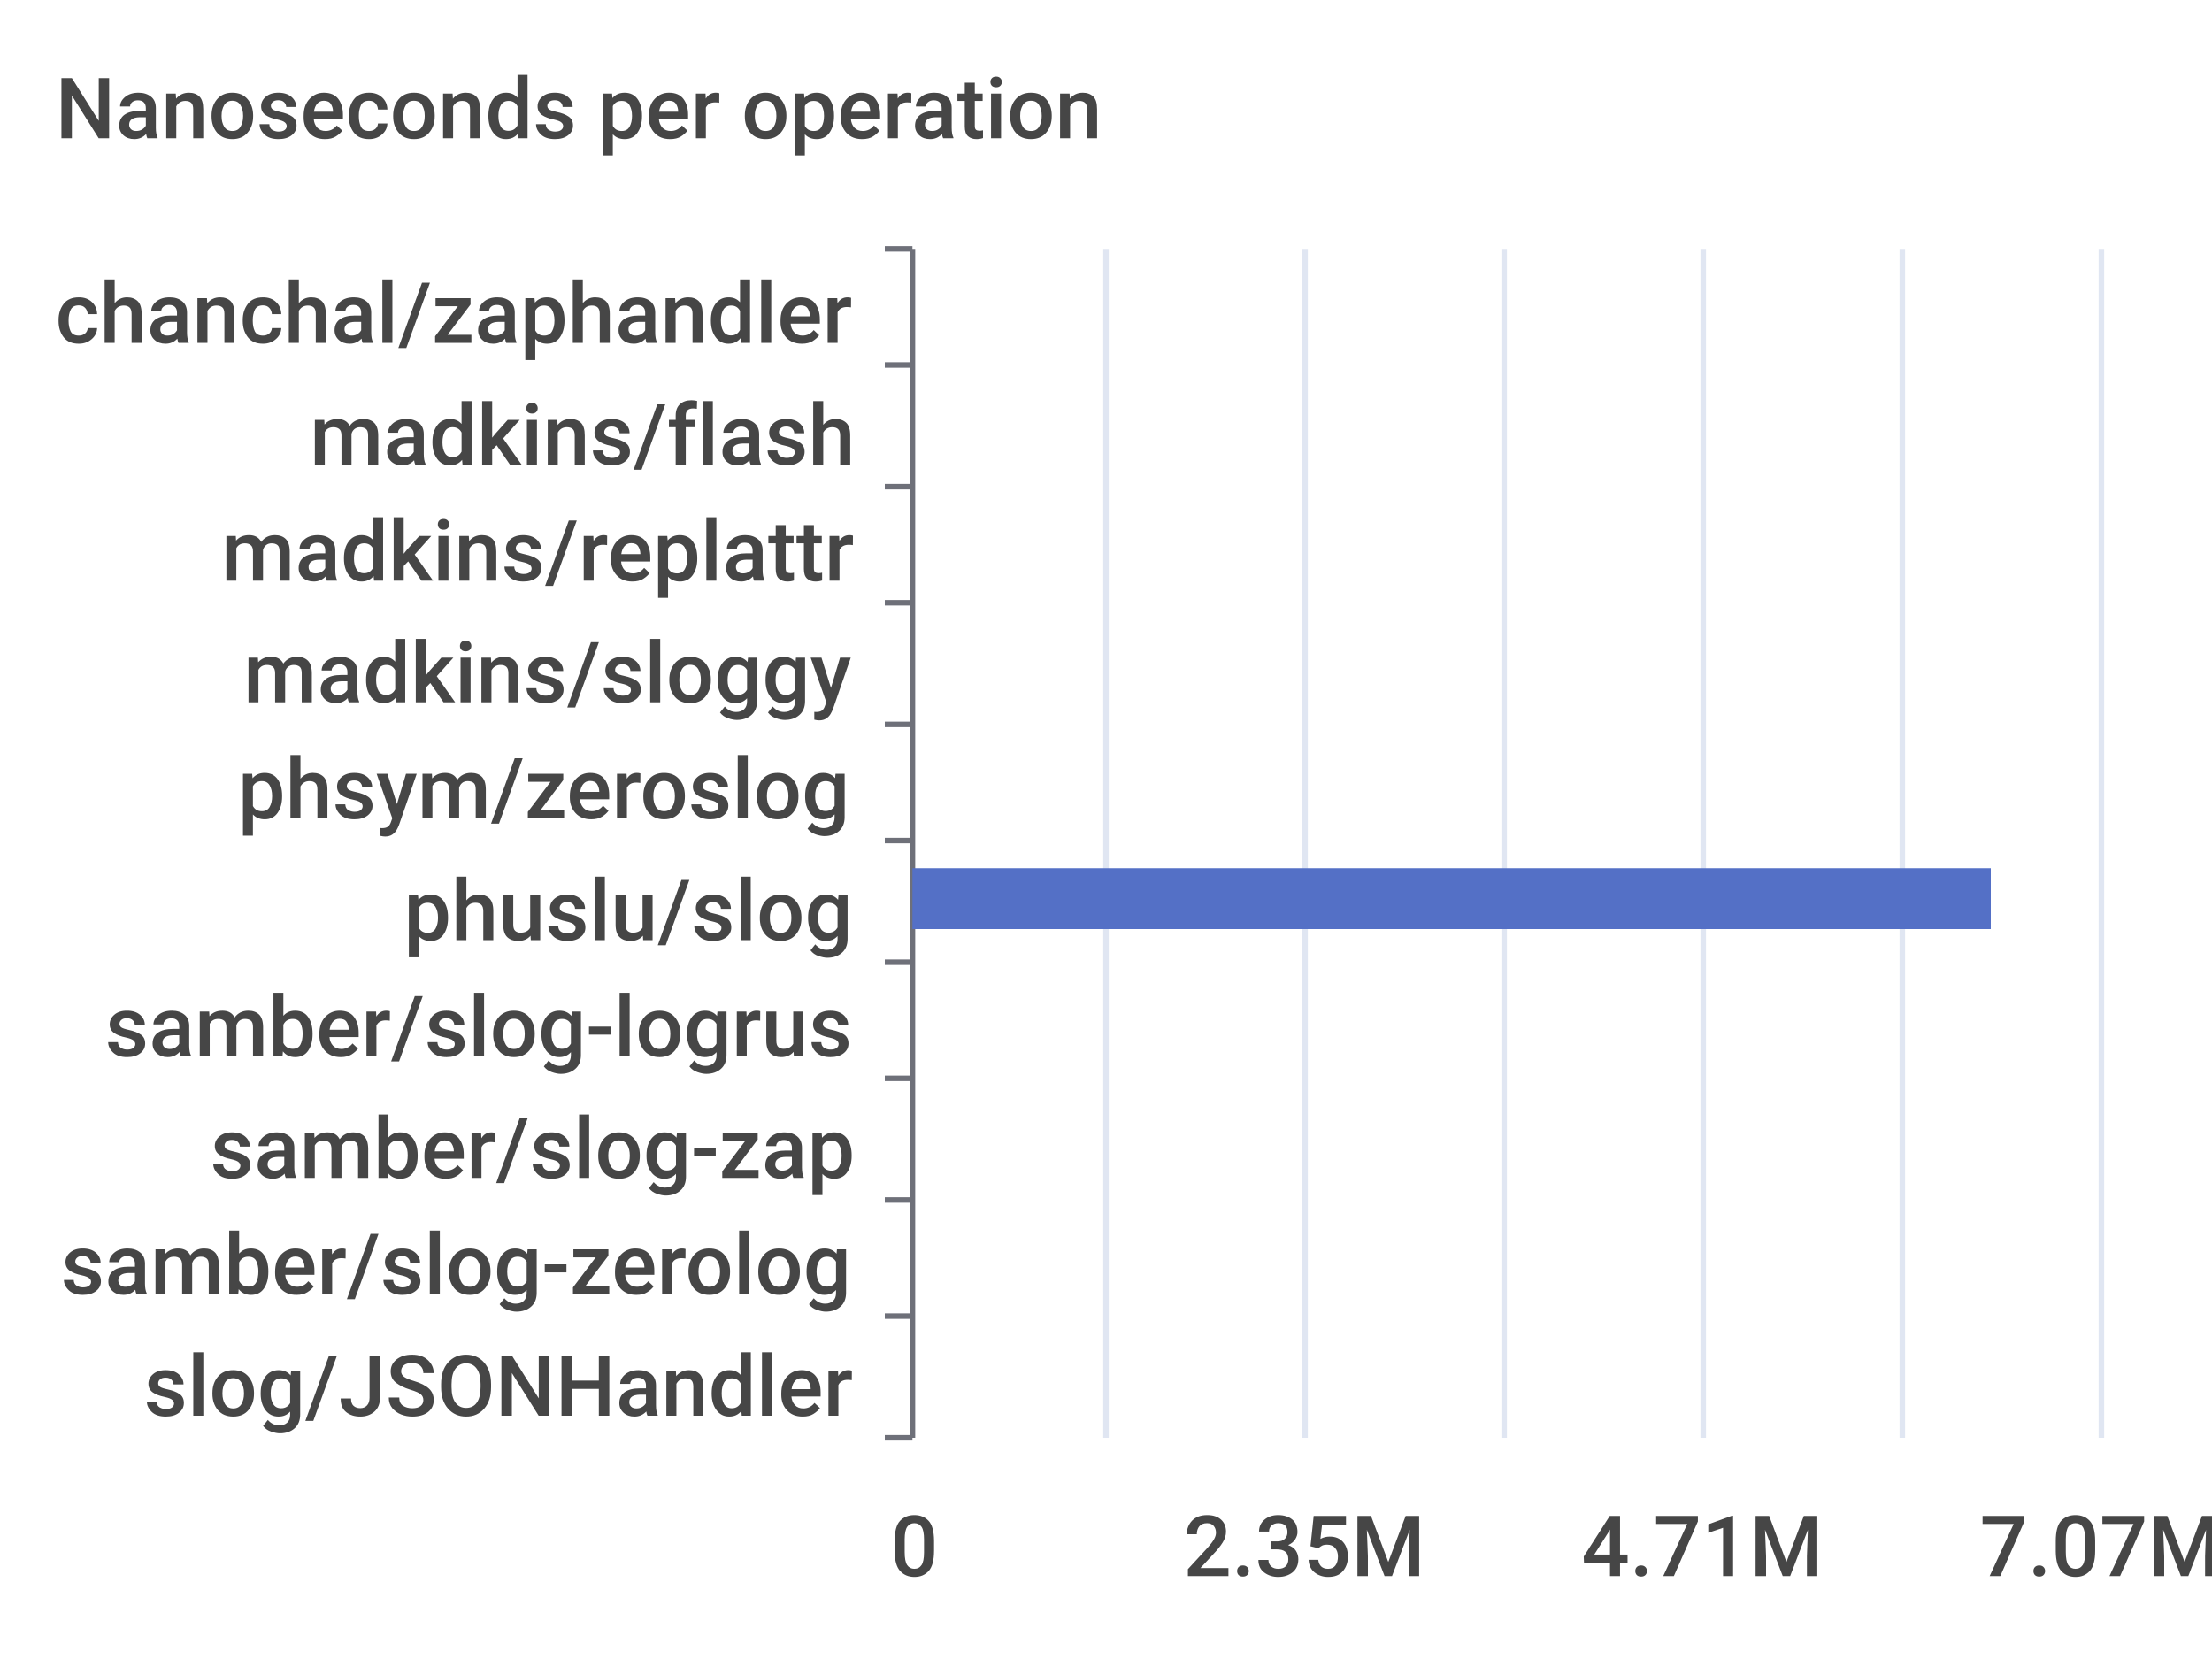
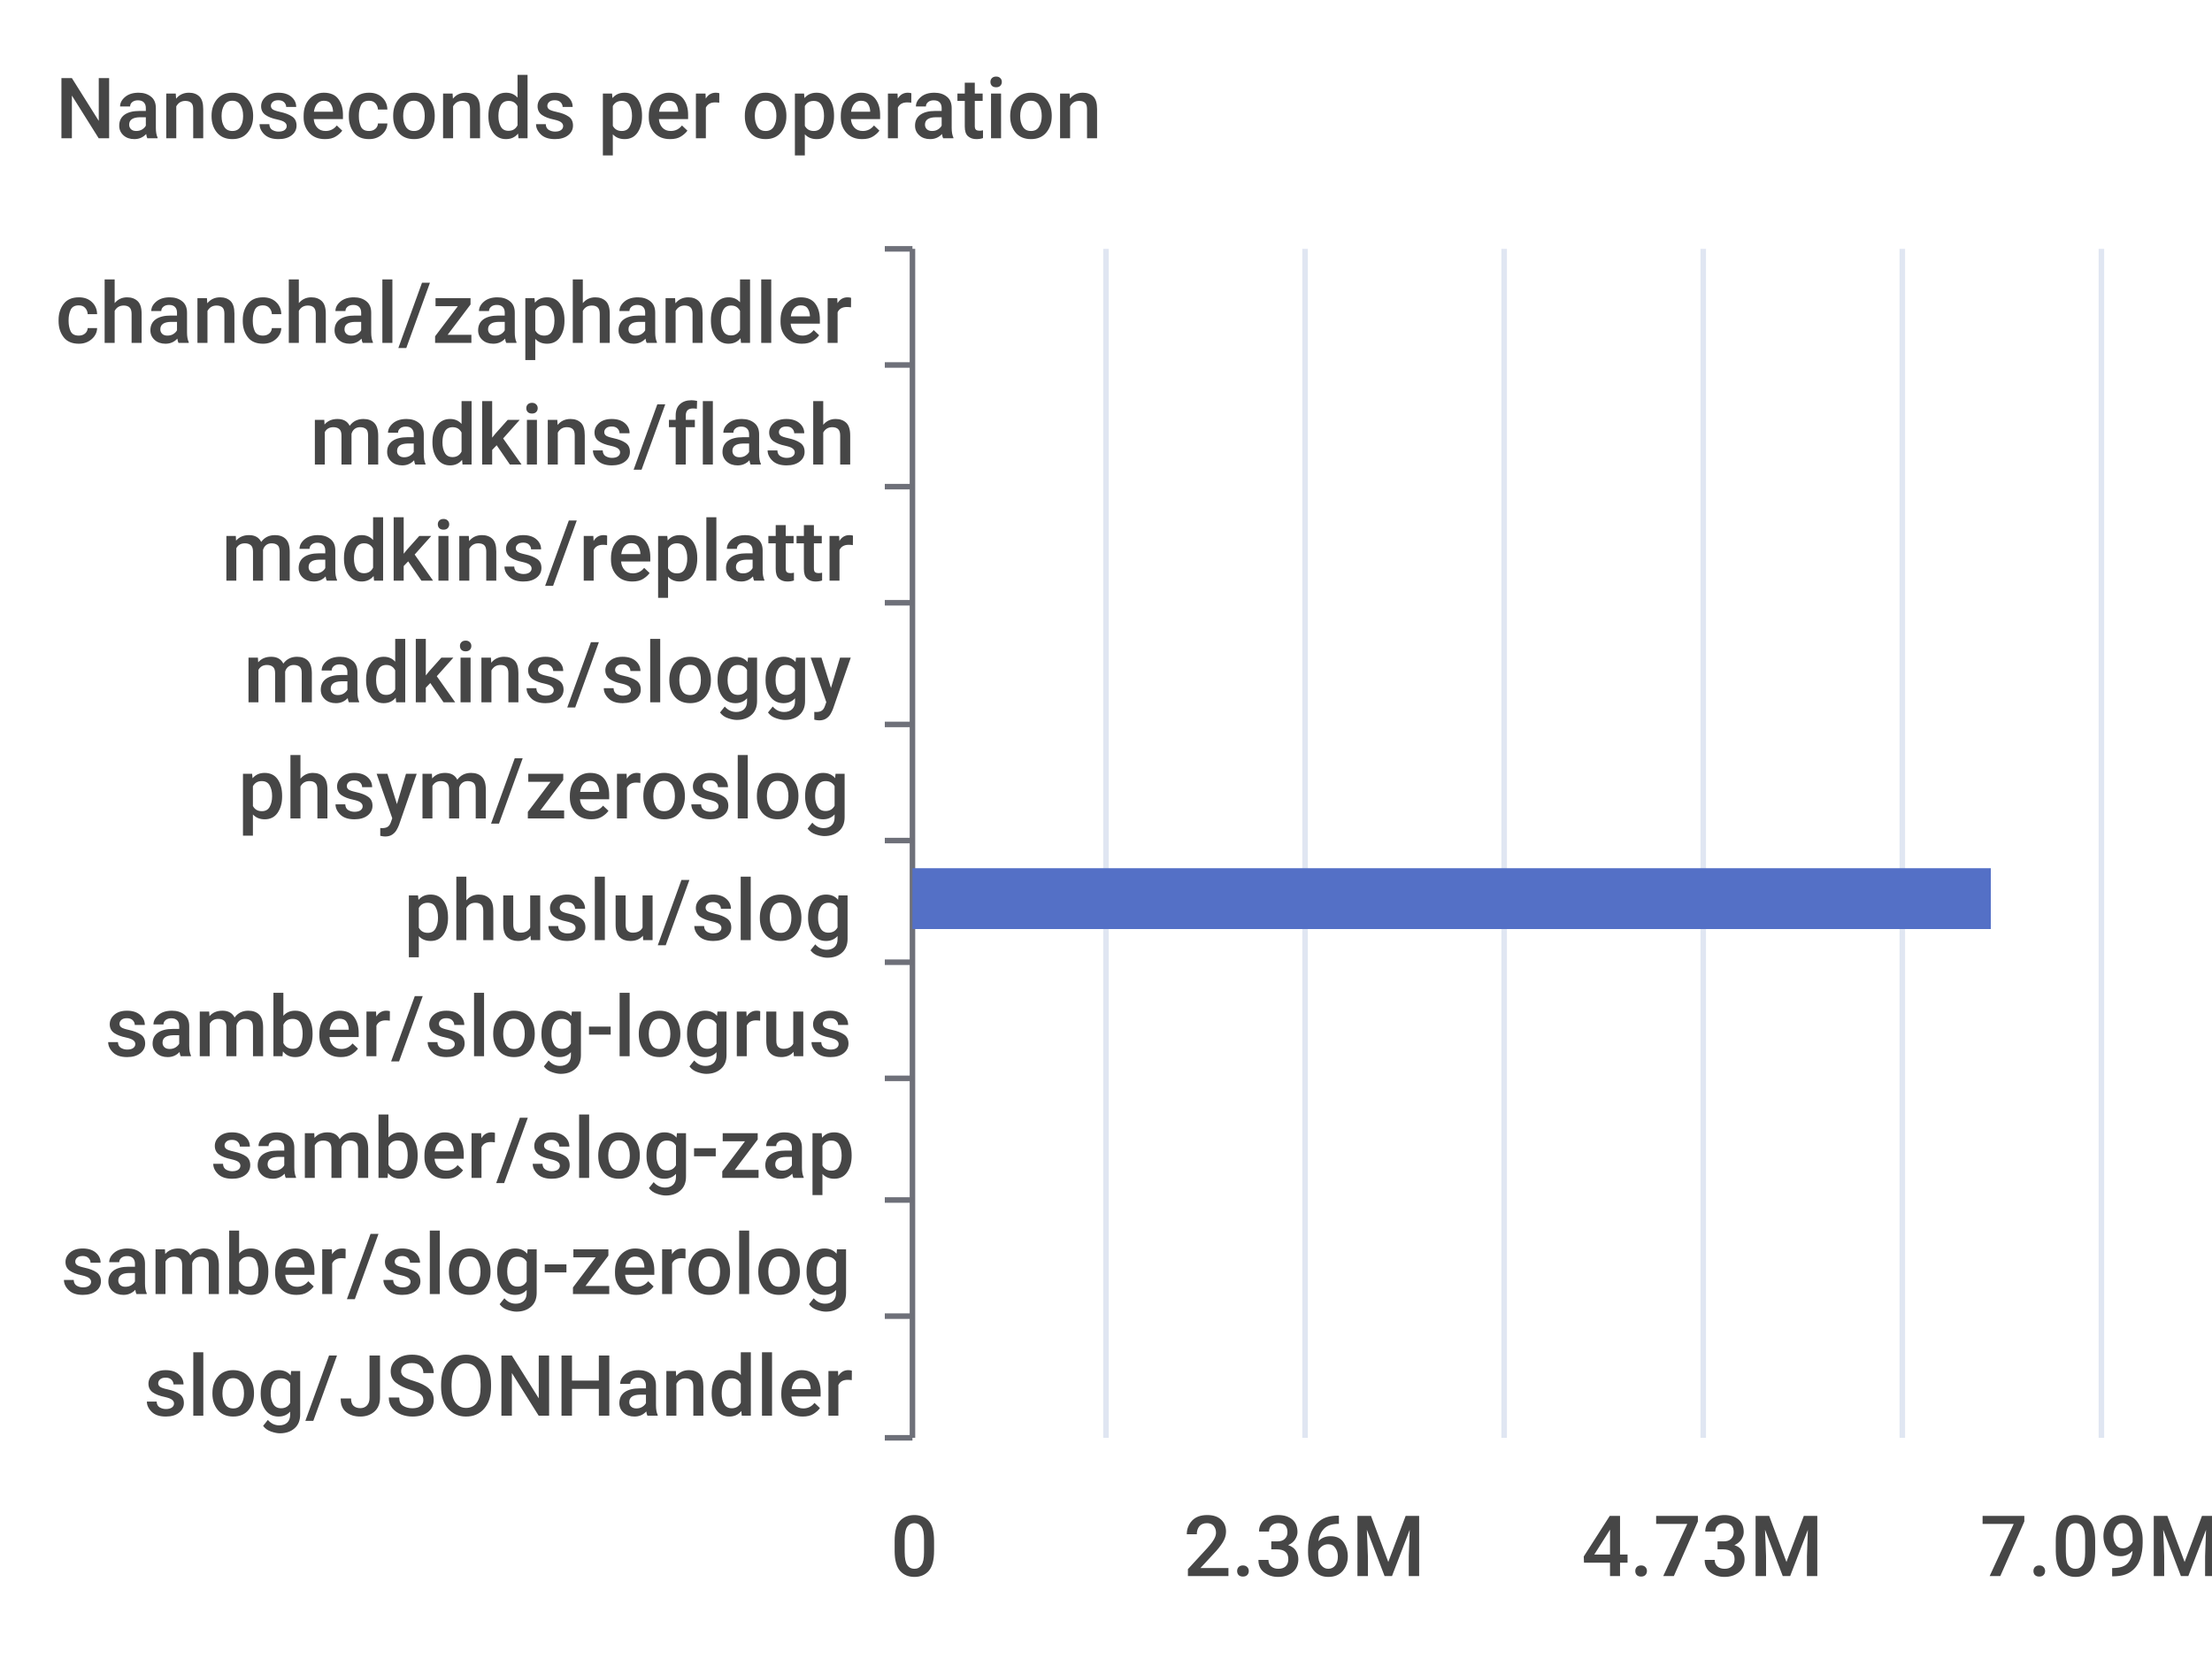
<svg xmlns="http://www.w3.org/2000/svg" width="400" height="300">\n<path d="M 0 0 L 400 0 L 400 300 L 0 300 L 0 0" style="stroke-width:0;stroke:none;fill:rgba(255,255,255,1.0)" />
  <text x="10" y="25" style="stroke-width:0;stroke:none;fill:rgba(70,70,70,1.0);font-size:15.3px;font-family:'Roboto Medium',sans-serif">Nanoseconds per operation</text>
  <path d="M 160 45 L 165 45" style="stroke-width:1;stroke:rgba(110,112,121,1.0);fill:none" />
  <path d="M 160 66 L 165 66" style="stroke-width:1;stroke:rgba(110,112,121,1.0);fill:none" />
  <path d="M 160 88 L 165 88" style="stroke-width:1;stroke:rgba(110,112,121,1.0);fill:none" />
  <path d="M 160 109 L 165 109" style="stroke-width:1;stroke:rgba(110,112,121,1.0);fill:none" />
  <path d="M 160 131 L 165 131" style="stroke-width:1;stroke:rgba(110,112,121,1.0);fill:none" />
  <path d="M 160 152 L 165 152" style="stroke-width:1;stroke:rgba(110,112,121,1.0);fill:none" />
  <path d="M 160 174 L 165 174" style="stroke-width:1;stroke:rgba(110,112,121,1.0);fill:none" />
  <path d="M 160 195 L 165 195" style="stroke-width:1;stroke:rgba(110,112,121,1.0);fill:none" />
  <path d="M 160 217 L 165 217" style="stroke-width:1;stroke:rgba(110,112,121,1.0);fill:none" />
  <path d="M 160 238 L 165 238" style="stroke-width:1;stroke:rgba(110,112,121,1.0);fill:none" />
  <path d="M 160 260 L 165 260" style="stroke-width:1;stroke:rgba(110,112,121,1.0);fill:none" />
  <path d="M 165 45 L 165 260" style="stroke-width:1;stroke:rgba(110,112,121,1.0);fill:none" />
  <text x="10" y="62" style="stroke-width:0;stroke:none;fill:rgba(70,70,70,1.0);font-size:15.3px;font-family:'Roboto Medium',sans-serif">chanchal/zaphandler</text>
  <text x="56" y="84" style="stroke-width:0;stroke:none;fill:rgba(70,70,70,1.0);font-size:15.3px;font-family:'Roboto Medium',sans-serif">madkins/flash</text>
  <text x="40" y="105" style="stroke-width:0;stroke:none;fill:rgba(70,70,70,1.0);font-size:15.3px;font-family:'Roboto Medium',sans-serif">madkins/replattr</text>
  <text x="44" y="127" style="stroke-width:0;stroke:none;fill:rgba(70,70,70,1.0);font-size:15.3px;font-family:'Roboto Medium',sans-serif">madkins/sloggy</text>
  <text x="43" y="148" style="stroke-width:0;stroke:none;fill:rgba(70,70,70,1.0);font-size:15.3px;font-family:'Roboto Medium',sans-serif">phsym/zeroslog</text>
  <text x="73" y="170" style="stroke-width:0;stroke:none;fill:rgba(70,70,70,1.0);font-size:15.3px;font-family:'Roboto Medium',sans-serif">phuslu/slog</text>
  <text x="19" y="191" style="stroke-width:0;stroke:none;fill:rgba(70,70,70,1.0);font-size:15.3px;font-family:'Roboto Medium',sans-serif">samber/slog-logrus</text>
  <text x="38" y="213" style="stroke-width:0;stroke:none;fill:rgba(70,70,70,1.0);font-size:15.3px;font-family:'Roboto Medium',sans-serif">samber/slog-zap</text>
  <text x="11" y="234" style="stroke-width:0;stroke:none;fill:rgba(70,70,70,1.0);font-size:15.3px;font-family:'Roboto Medium',sans-serif">samber/slog-zerolog</text>
  <text x="26" y="256" style="stroke-width:0;stroke:none;fill:rgba(70,70,70,1.0);font-size:15.3px;font-family:'Roboto Medium',sans-serif">slog/JSONHandler</text>
  <text x="161" y="285" style="stroke-width:0;stroke:none;fill:rgba(70,70,70,1.0);font-size:15.3px;font-family:'Roboto Medium',sans-serif">0</text>
-   <text x="214" y="285" style="stroke-width:0;stroke:none;fill:rgba(70,70,70,1.0);font-size:15.3px;font-family:'Roboto Medium',sans-serif">2.35M</text>
-   <text x="286" y="285" style="stroke-width:0;stroke:none;fill:rgba(70,70,70,1.0);font-size:15.3px;font-family:'Roboto Medium',sans-serif">4.71M</text>
-   <text x="358" y="285" style="stroke-width:0;stroke:none;fill:rgba(70,70,70,1.0);font-size:15.3px;font-family:'Roboto Medium',sans-serif">7.07M</text>
+   <text x="214" y="285" style="stroke-width:0;stroke:none;fill:rgba(70,70,70,1.0);font-size:15.3px;font-family:'Roboto Medium',sans-serif">2.36M</text>
+   <text x="286" y="285" style="stroke-width:0;stroke:none;fill:rgba(70,70,70,1.0);font-size:15.3px;font-family:'Roboto Medium',sans-serif">4.73M</text>
+   <text x="358" y="285" style="stroke-width:0;stroke:none;fill:rgba(70,70,70,1.0);font-size:15.3px;font-family:'Roboto Medium',sans-serif">7.09M</text>
  <path d="M 200 45 L 200 260" style="stroke-width:1;stroke:rgba(224,230,242,1.0);fill:none" />
  <path d="M 236 45 L 236 260" style="stroke-width:1;stroke:rgba(224,230,242,1.0);fill:none" />
  <path d="M 272 45 L 272 260" style="stroke-width:1;stroke:rgba(224,230,242,1.0);fill:none" />
  <path d="M 308 45 L 308 260" style="stroke-width:1;stroke:rgba(224,230,242,1.0);fill:none" />
  <path d="M 344 45 L 344 260" style="stroke-width:1;stroke:rgba(224,230,242,1.0);fill:none" />
  <path d="M 380 45 L 380 260" style="stroke-width:1;stroke:rgba(224,230,242,1.0);fill:none" />
  <path d="M 165 243 L 165 243 L 165 254 L 165 254 L 165 243" style="stroke-width:0;stroke:none;fill:rgba(84,112,198,1.0)" />
  <path d="M 165 222 L 165 222 L 165 233 L 165 233 L 165 222" style="stroke-width:0;stroke:none;fill:rgba(84,112,198,1.0)" />
  <path d="M 165 200 L 165 200 L 165 211 L 165 211 L 165 200" style="stroke-width:0;stroke:none;fill:rgba(84,112,198,1.0)" />
  <path d="M 165 179 L 165 179 L 165 190 L 165 190 L 165 179" style="stroke-width:0;stroke:none;fill:rgba(84,112,198,1.0)" />
  <path d="M 165 157 L 360 157 L 360 168 L 165 168 L 165 157" style="stroke-width:0;stroke:none;fill:rgba(84,112,198,1.0)" />
  <path d="M 165 136 L 165 136 L 165 147 L 165 147 L 165 136" style="stroke-width:0;stroke:none;fill:rgba(84,112,198,1.0)" />
  <path d="M 165 114 L 165 114 L 165 125 L 165 125 L 165 114" style="stroke-width:0;stroke:none;fill:rgba(84,112,198,1.0)" />
  <path d="M 165 93 L 165 93 L 165 104 L 165 104 L 165 93" style="stroke-width:0;stroke:none;fill:rgba(84,112,198,1.0)" />
  <path d="M 165 71 L 165 71 L 165 82 L 165 82 L 165 71" style="stroke-width:0;stroke:none;fill:rgba(84,112,198,1.0)" />
  <path d="M 165 50 L 165 50 L 165 61 L 165 61 L 165 50" style="stroke-width:0;stroke:none;fill:rgba(84,112,198,1.0)" />
</svg>
